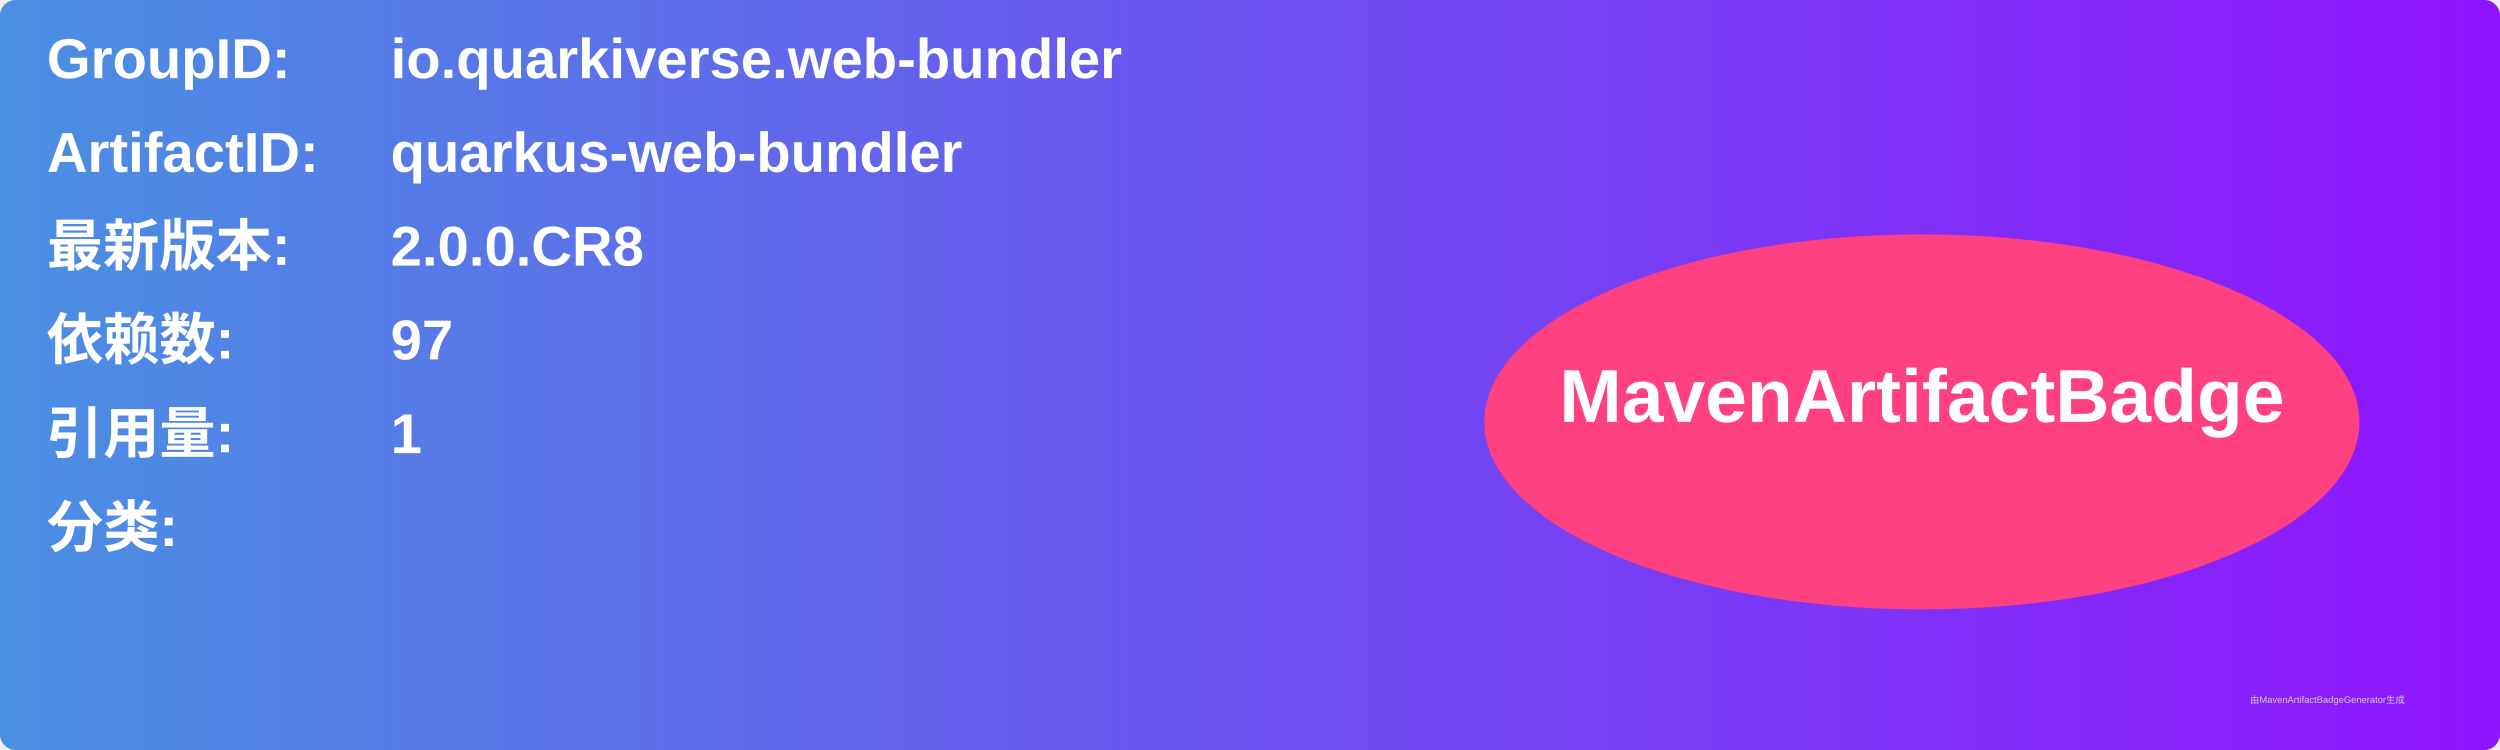
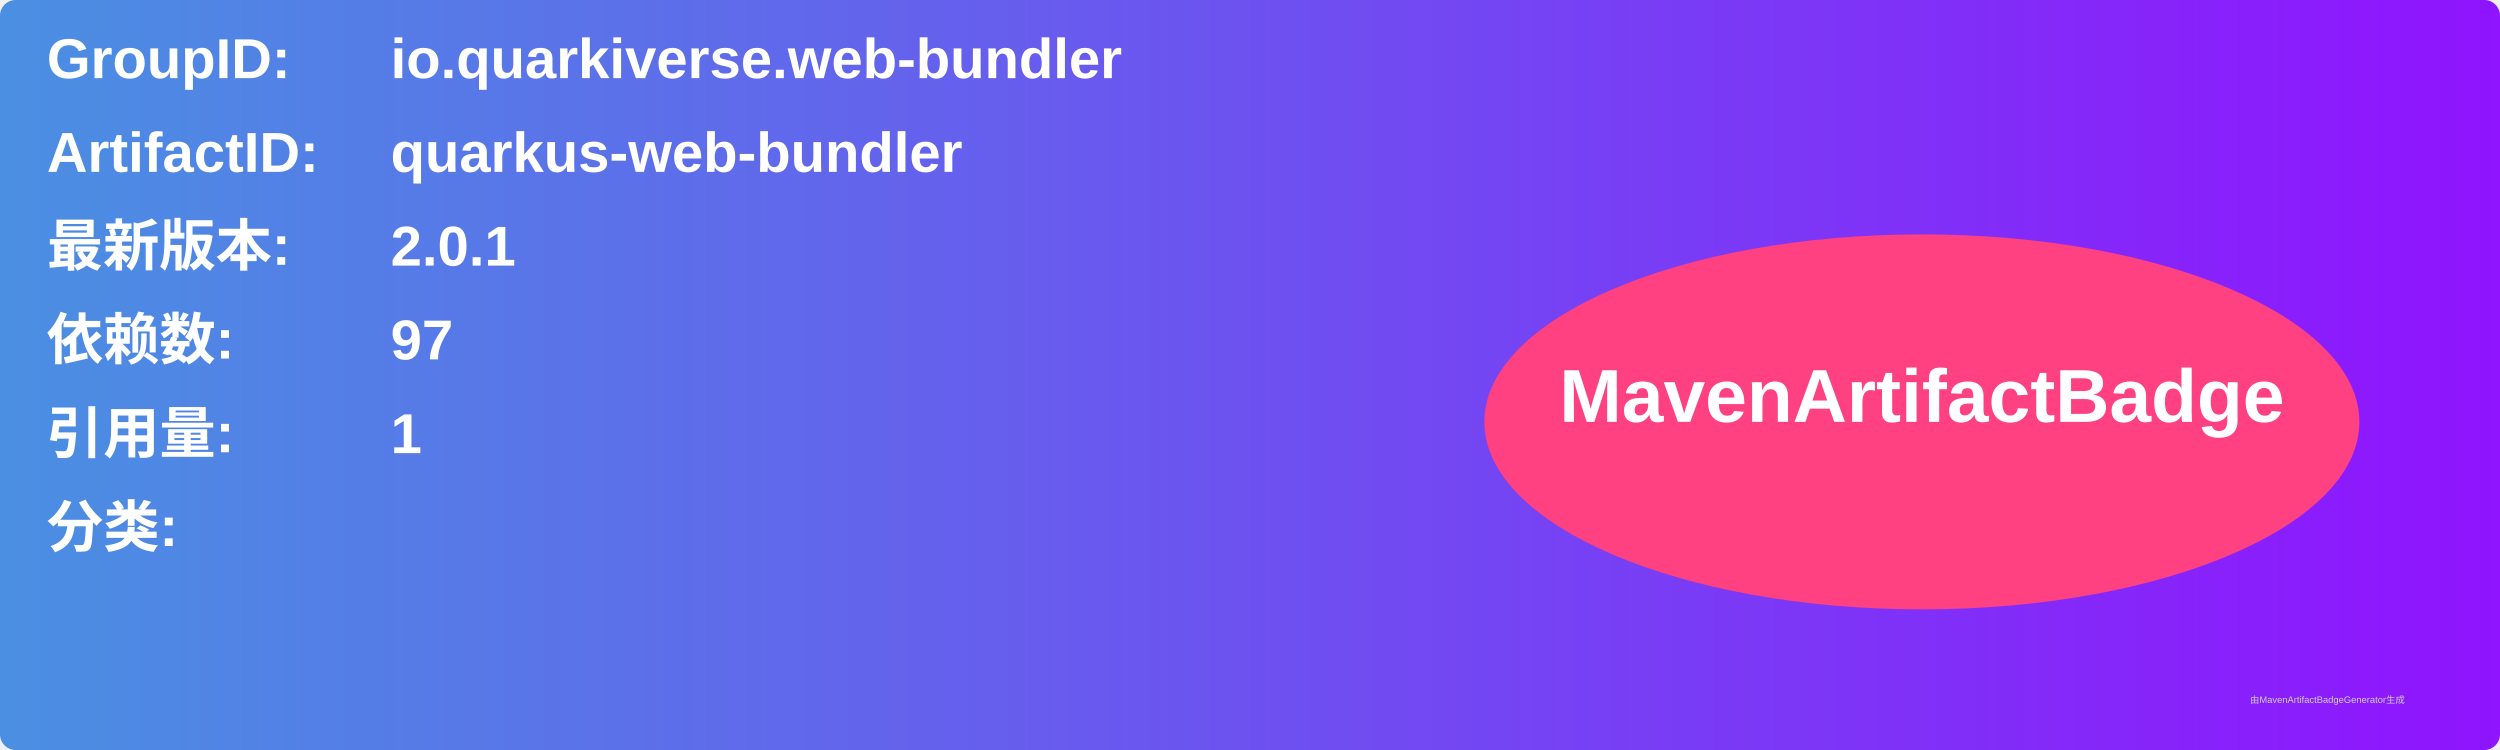
<svg xmlns="http://www.w3.org/2000/svg" width="800" height="240" viewBox="0 0 800 240">
  <linearGradient id="grad" x1="0%" y1="0%" x2="100%" y2="0%">
    <stop offset="0%" stop-color="#4a90e2" />
    <stop offset="100%" stop-color="#9013fe" />
  </linearGradient>
  <rect width="100%" height="100%" rx="5" ry="5" fill="url(#grad)" />
  <g transform="translate(15, 15)">
    <text x="0" y="10" font-family="Arial" font-size="18" fill="white" font-weight="bold" width="260">GroupID:</text>
    <text x="110" y="10" font-family="Arial" font-size="18" fill="white" font-weight="bold" width="460">io.quarkiverse.web-bundler</text>
    <text x="0" y="40" font-family="Arial" font-size="18" fill="white" font-weight="bold" width="260">ArtifactID:</text>
    <text x="110" y="40" font-family="Arial" font-size="18" fill="white" font-weight="bold" width="460">quarkus-web-bundler</text>
    <text x="0" y="70" font-family="Arial" font-size="18" fill="white" font-weight="bold">最新版本:</text>
    <text x="110" y="70" font-family="Arial" font-size="18" fill="white" font-weight="bold">
-       <tspan font-weight="bold">2.0.0.CR8</tspan>
+       <tspan font-weight="bold">2.0.1</tspan>
    </text>
    <text x="0" y="100" font-family="Arial" font-size="18" fill="white" font-weight="bold">依赖数: </text>
    <text x="110" y="100" font-family="Arial" font-size="18" fill="white">
      <tspan font-weight="bold">97</tspan>
    </text>
    <text x="0" y="130" font-family="Arial" font-size="18" fill="white" font-weight="bold">引用量: </text>
    <text x="110" y="130" font-family="Arial" font-size="18" fill="white">
      <tspan font-weight="bold">1</tspan>
    </text>
    <text x="0" y="160" font-family="Arial" font-size="18" fill="white" font-weight="bold">分类:</text>
    <text x="10" y="190" font-family="Arial" font-size="10" fill="white">
      <tspan font-weight="bold" />
    </text>
    <ellipse cx="600" cy="120" rx="140" ry="60" fill="#ff4081" />
    <text x="600" y="120" text-anchor="middle" font-family="Arial" font-size="24" fill="white" font-weight="bold">MavenArtifactBadge</text>
  </g>
  <text x="720" y="225" font-family="Arial" font-size="3" fill="#d0d0d0">由MavenArtifactBadgeGenerator生成</text>
</svg>
